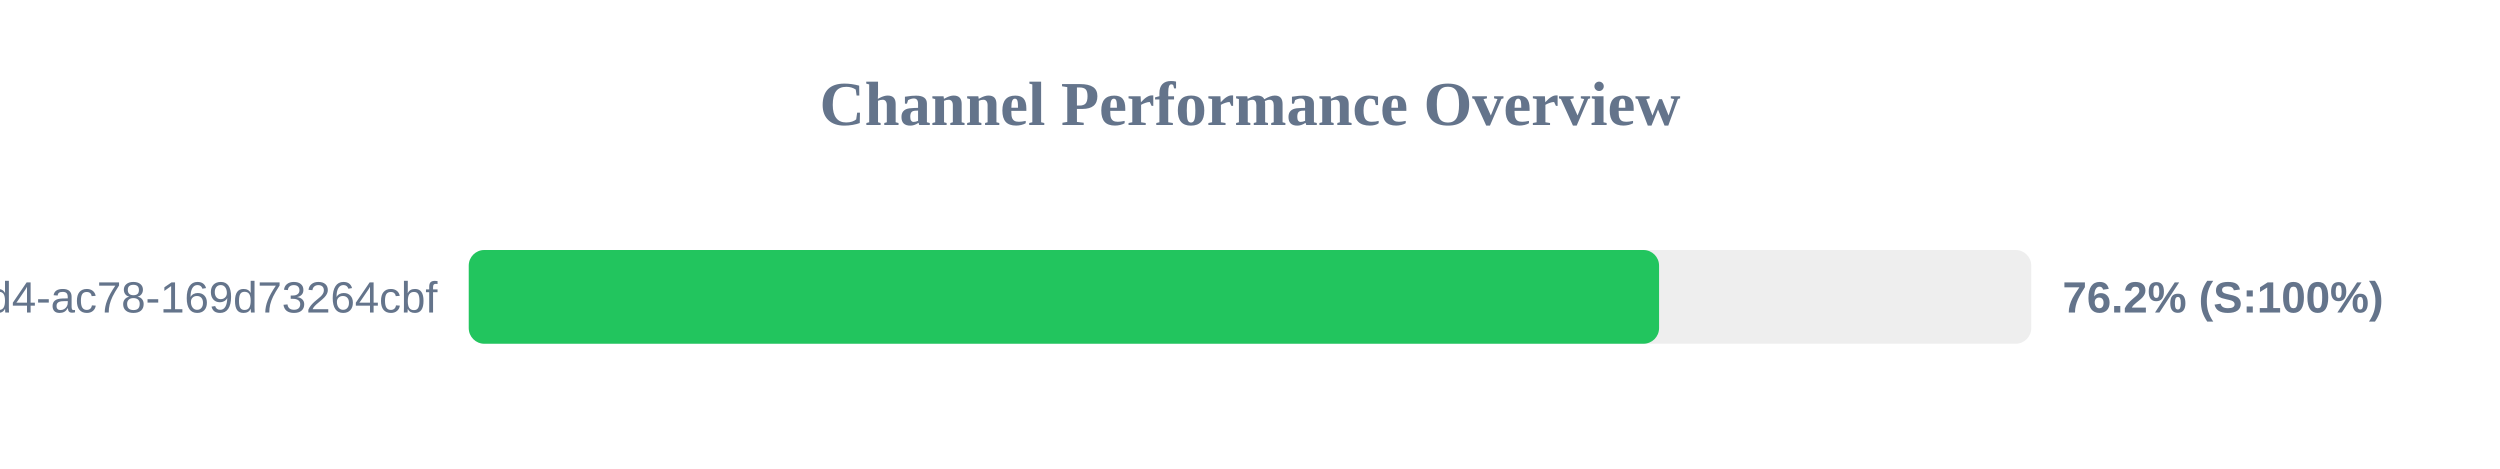
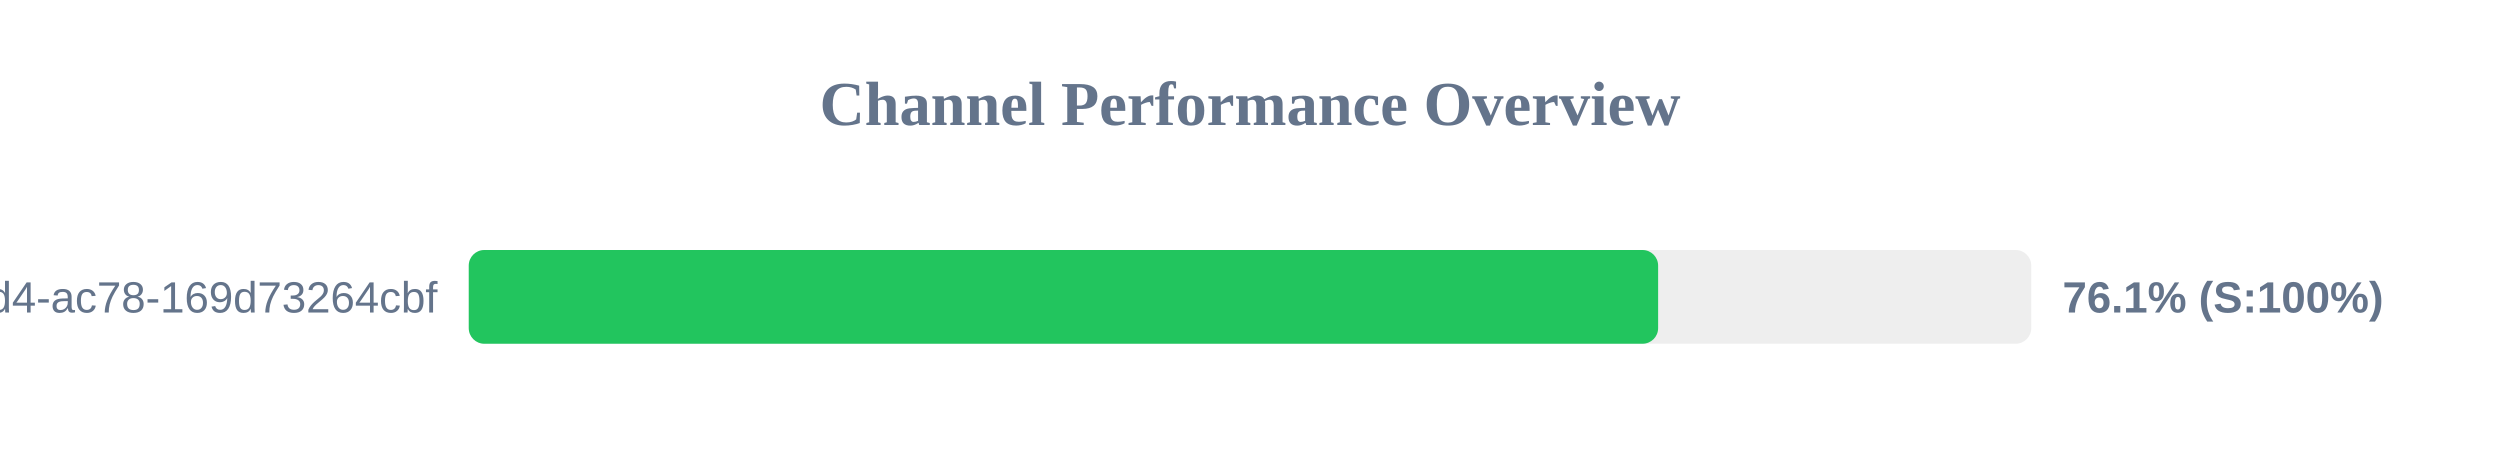
<svg xmlns="http://www.w3.org/2000/svg" width="800" height="150" version="1.1">
  <style>
        .row { font: 14px Arial; fill: #64748b; }
        .score { font: bold 14px Arial; fill: #64748b; }
    </style>
  <text x="400" y="40" text-anchor="middle" font-size="20px" font-weight="bold" fill="#64748b">Channel Performance Overview</text>
  <rect x="150" y="80" width="500" height="30" fill="#eee" rx="5" />
-   <rect x="150" y="80" width="380.9" height="30" fill="#22c55e" rx="5" />
+   <rect x="150" y="80" width="380.6" height="30" fill="#22c55e" rx="5" />
  <text x="140" y="100" text-anchor="end" class="row">?uuid=48c2c901-72e6-46d4-ac78-169d73264cbf</text>
-   <text x="660" y="100" text-anchor="start" class="score">76.2% (S:100%)</text>
+   <text x="660" y="100" text-anchor="start" class="score">76.1% (S:100%)</text>
</svg>
